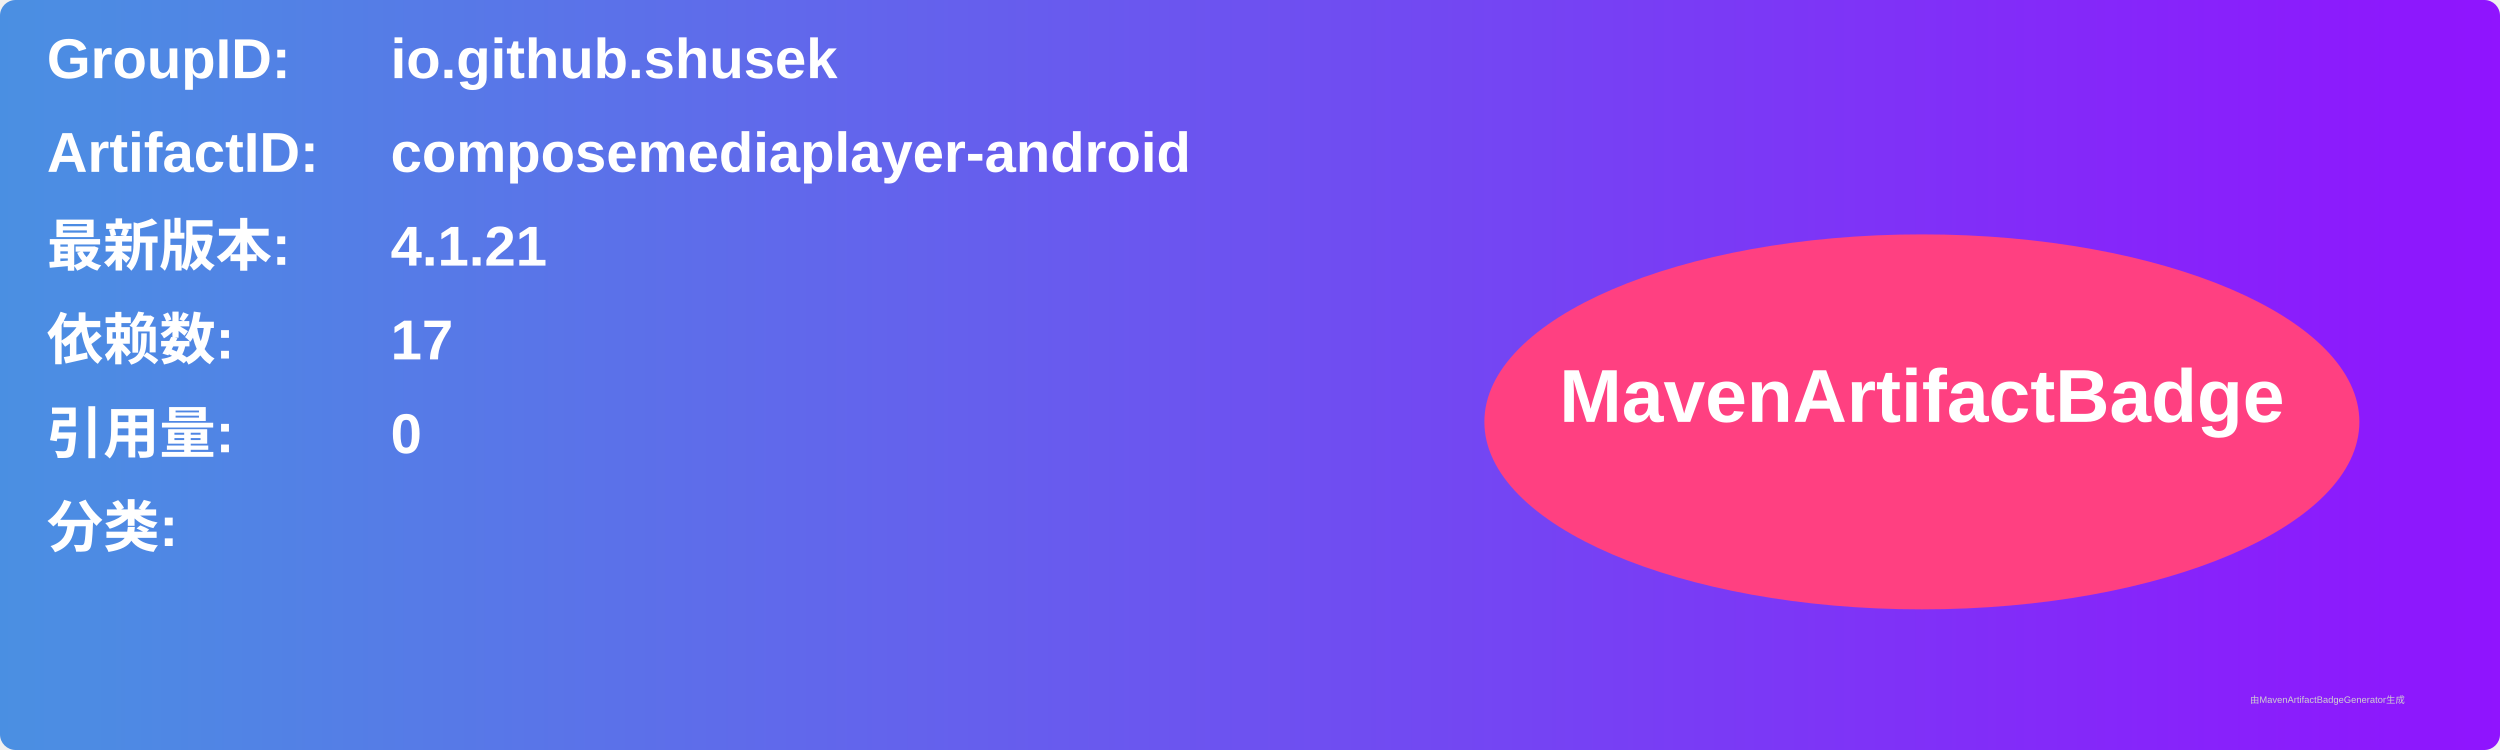
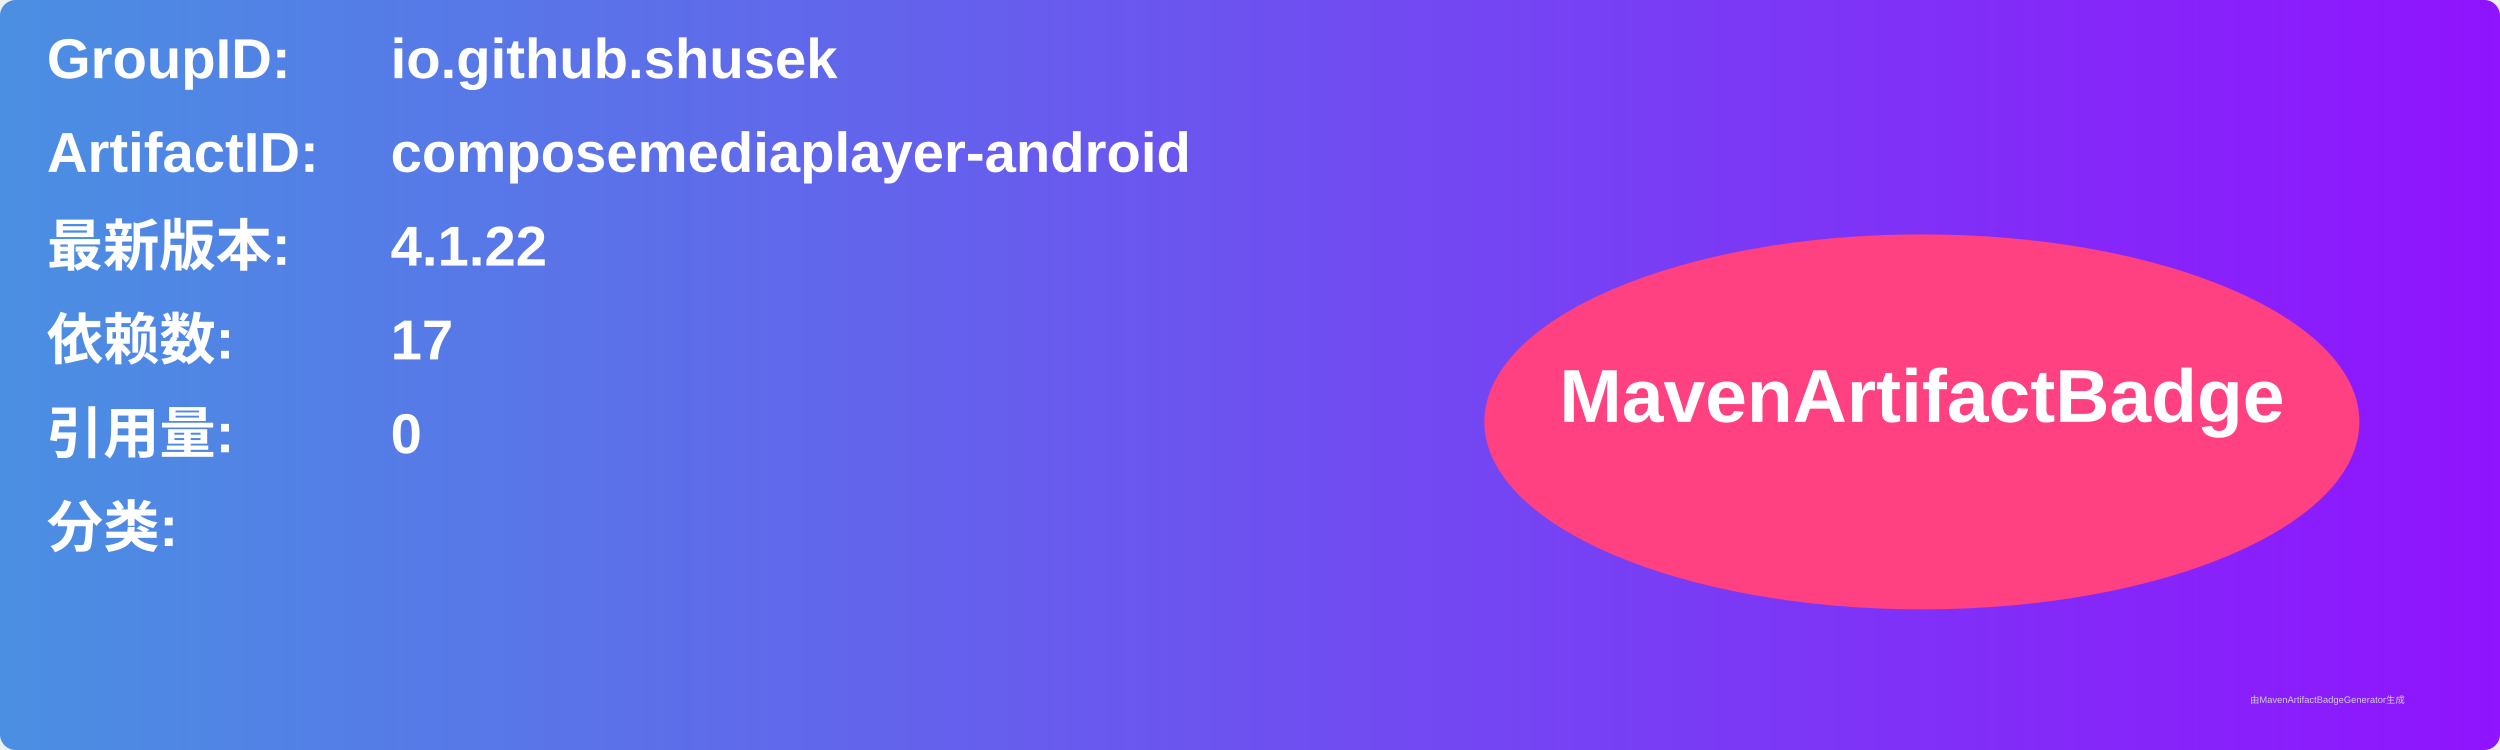
<svg xmlns="http://www.w3.org/2000/svg" width="800" height="240" viewBox="0 0 800 240">
  <linearGradient id="grad" x1="0%" y1="0%" x2="100%" y2="0%">
    <stop offset="0%" stop-color="#4a90e2" />
    <stop offset="100%" stop-color="#9013fe" />
  </linearGradient>
  <rect width="100%" height="100%" rx="5" ry="5" fill="url(#grad)" />
  <g transform="translate(15, 15)">
    <text x="0" y="10" font-family="Arial" font-size="18" fill="white" font-weight="bold" width="260">GroupID:</text>
    <text x="110" y="10" font-family="Arial" font-size="18" fill="white" font-weight="bold" width="460">io.github.shusek</text>
    <text x="0" y="40" font-family="Arial" font-size="18" fill="white" font-weight="bold" width="260">ArtifactID:</text>
    <text x="110" y="40" font-family="Arial" font-size="18" fill="white" font-weight="bold" width="460">composemediaplayer-android</text>
    <text x="0" y="70" font-family="Arial" font-size="18" fill="white" font-weight="bold">最新版本:</text>
    <text x="110" y="70" font-family="Arial" font-size="18" fill="white" font-weight="bold">
-       <tspan font-weight="bold">4.1.21</tspan>
+       <tspan font-weight="bold">4.1.22</tspan>
    </text>
    <text x="0" y="100" font-family="Arial" font-size="18" fill="white" font-weight="bold">依赖数: </text>
    <text x="110" y="100" font-family="Arial" font-size="18" fill="white">
      <tspan font-weight="bold">17</tspan>
    </text>
    <text x="0" y="130" font-family="Arial" font-size="18" fill="white" font-weight="bold">引用量: </text>
    <text x="110" y="130" font-family="Arial" font-size="18" fill="white">
      <tspan font-weight="bold">0</tspan>
    </text>
    <text x="0" y="160" font-family="Arial" font-size="18" fill="white" font-weight="bold">分类:</text>
    <text x="10" y="190" font-family="Arial" font-size="10" fill="white">
      <tspan font-weight="bold" />
    </text>
    <ellipse cx="600" cy="120" rx="140" ry="60" fill="#ff4081" />
    <text x="600" y="120" text-anchor="middle" font-family="Arial" font-size="24" fill="white" font-weight="bold">MavenArtifactBadge</text>
  </g>
  <text x="720" y="225" font-family="Arial" font-size="3" fill="#d0d0d0">由MavenArtifactBadgeGenerator生成</text>
</svg>
